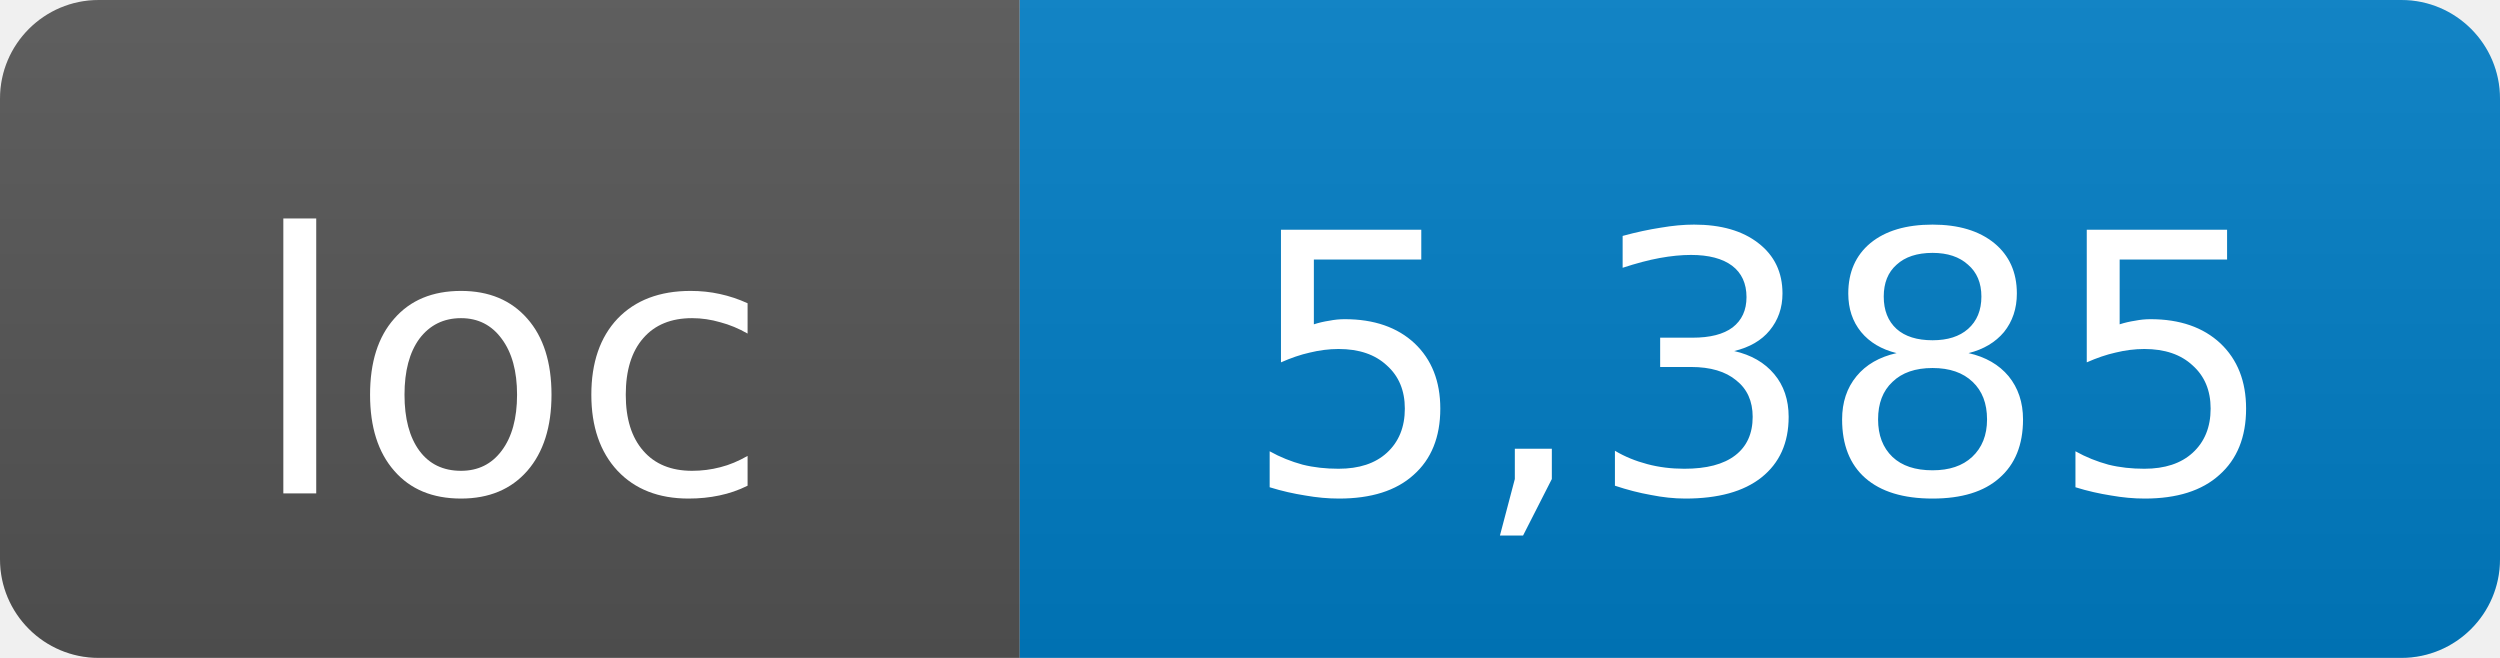
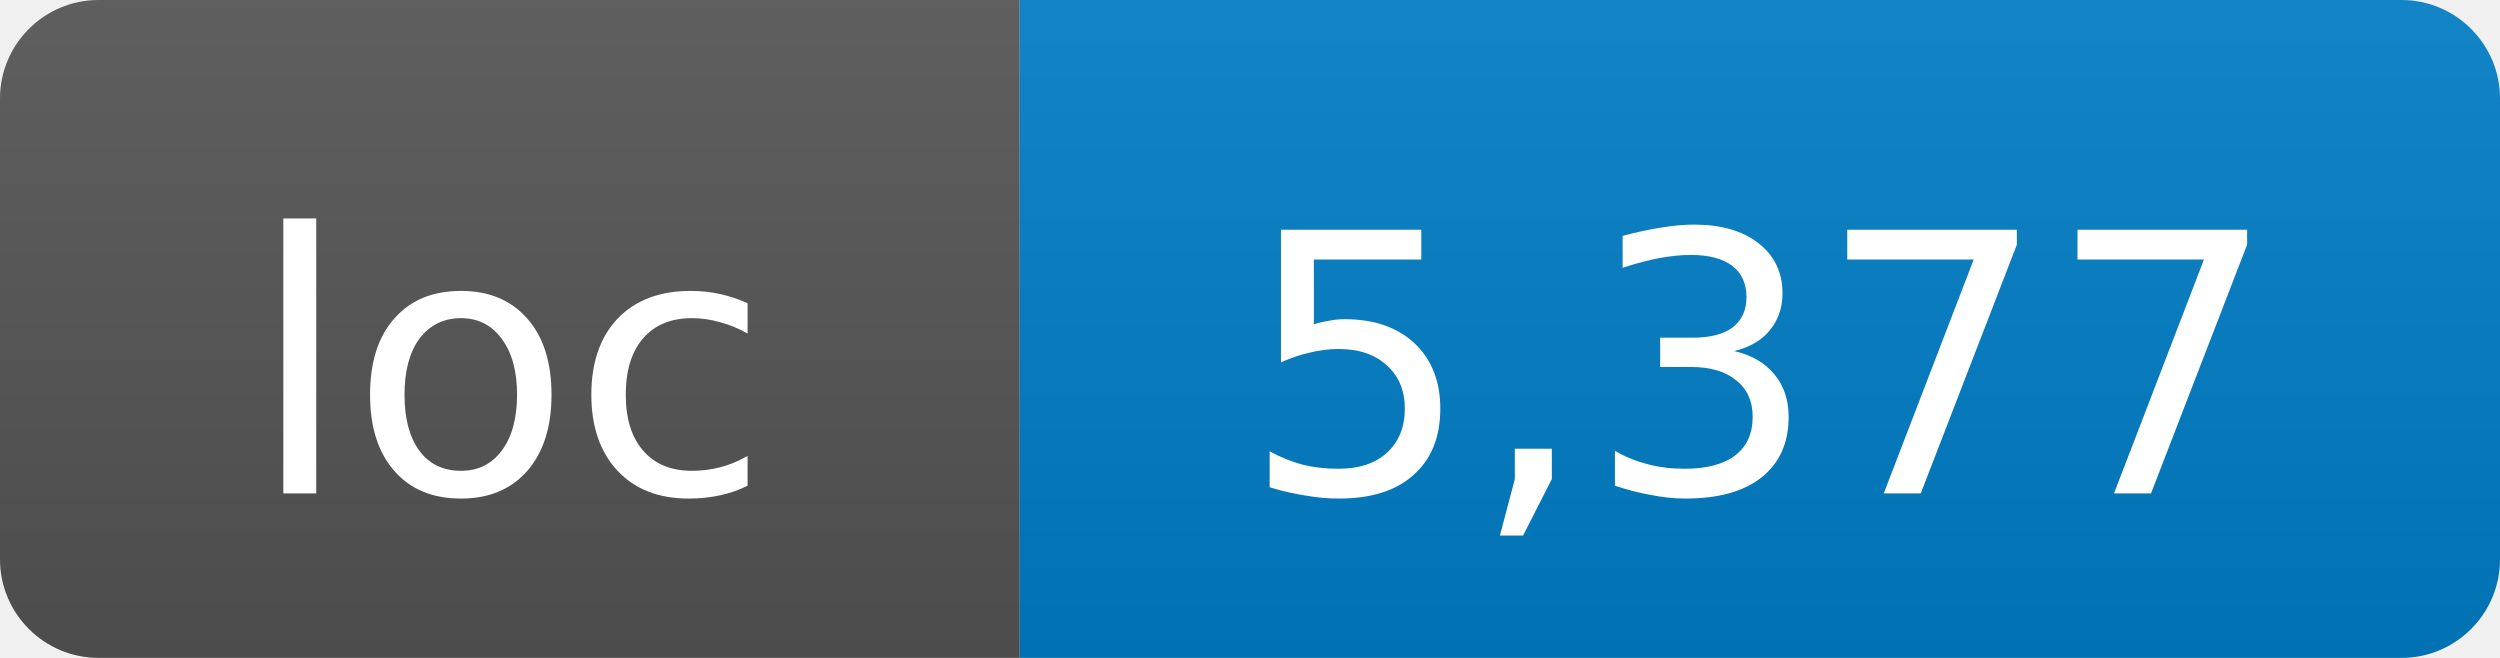
- <svg xmlns="http://www.w3.org/2000/svg" width="76" height="20" role="img" aria-label="loc: 5,385">
+ <svg xmlns="http://www.w3.org/2000/svg" width="76" height="20" role="img" aria-label="loc: 5,377">
  <linearGradient id="s" x2="0" y2="100%">
    <stop offset="0" stop-color="#bbb" stop-opacity=".1" />
    <stop offset="1" stop-opacity=".1" />
  </linearGradient>
  <clipPath id="r">
    <rect width="76" height="20" rx="3" fill="#fff" />
  </clipPath>
  <g clip-path="url(#r)">
    <rect width="31" height="20" fill="#555" />
    <rect x="31" width="45" height="20" fill="#007ec6" />
    <rect width="76" height="20" fill="url(#s)" />
  </g>
  <g fill="#fff" text-anchor="middle" font-family="DejaVu Sans,Verdana,Geneva,sans-serif" font-size="11">
    <text x="15.5" y="15">loc</text>
-     <text x="53.5" y="15">5,385</text>
+     <text x="53.5" y="15">5,377</text>
  </g>
</svg>
